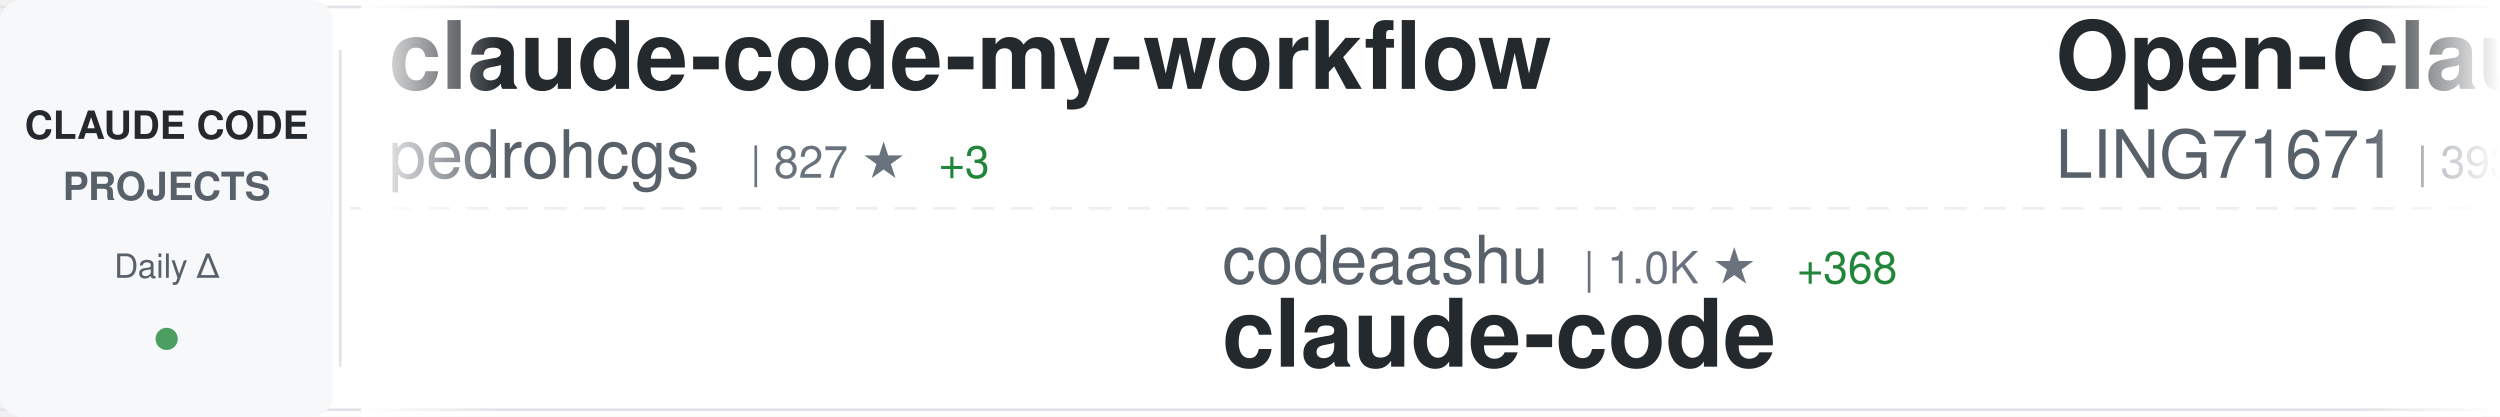
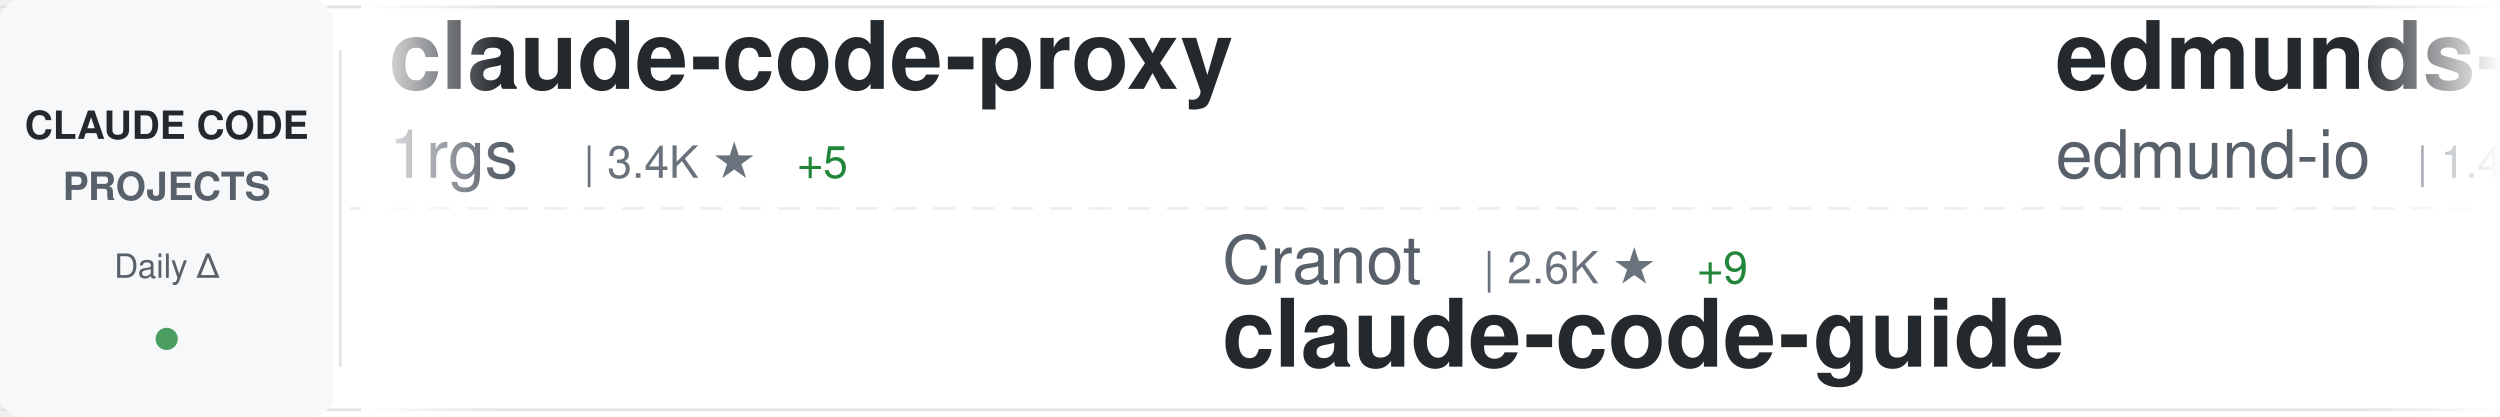
<svg xmlns="http://www.w3.org/2000/svg" width="900" height="150">
  <defs>
    <linearGradient id="awesomeLeftFade" x1="0%" y1="0%" x2="100%" y2="0%">
      <stop offset="0%" style="stop-color:#ffffff;stop-opacity:1" />
      <stop offset="100%" style="stop-color:#ffffff;stop-opacity:0" />
    </linearGradient>
    <linearGradient id="awesomeRightFade" x1="0%" y1="0%" x2="100%" y2="0%">
      <stop offset="0%" style="stop-color:#ffffff;stop-opacity:0" />
      <stop offset="100%" style="stop-color:#ffffff;stop-opacity:1" />
    </linearGradient>
  </defs>
  <rect width="900" height="150" fill="#ffffff" rx="8" />
  <rect x="0" y="2" width="900" height="1" fill="#e1e4e8" />
  <rect x="0" y="147" width="900" height="1" fill="#e1e4e8" />
  <line x1="0" y1="75" x2="900" y2="75" stroke="#e1e4e8" stroke-width="1" stroke-dasharray="8 6" opacity="0.6" />
  <rect x="0" y="0" width="120" height="150" fill="#f6f8fa" rx="8" />
  <text x="60" y="50" font-family="-apple-system, BlinkMacSystemFont, 'Segoe UI', Helvetica, Arial, sans-serif" font-size="14" font-weight="600" fill="#24292e" text-anchor="middle">CLAUDE CODE</text>
  <text x="60" y="72" font-family="-apple-system, BlinkMacSystemFont, 'Segoe UI', Helvetica, Arial, sans-serif" font-size="14" font-weight="600" fill="#586069" text-anchor="middle">PROJECTS</text>
  <text x="60" y="100" font-family="-apple-system, BlinkMacSystemFont, 'Segoe UI', Helvetica, Arial, sans-serif" font-size="12" font-weight="500" fill="#586069" text-anchor="middle">Daily Δ</text>
  <circle cx="60" cy="122" r="4" fill="#22863a" opacity="0.8" />
  <rect x="122" y="18" width="1" height="114" fill="#e1e4e8" />
  <clipPath id="awesomeTickerClip">
    <rect x="130" y="0" width="770" height="150" />
  </clipPath>
  <g clip-path="url(#awesomeTickerClip)">
    <g id="awesomeTickerItems">
      <animateTransform attributeName="transform" attributeType="XML" type="translate" from="0 0" to="-3000 0" dur="54s" repeatCount="indefinite" />
      <g transform="translate(0, 0)">
-         <text x="140" y="32" font-family="-apple-system, BlinkMacSystemFont, 'Segoe UI', Helvetica, Arial, sans-serif" font-size="34" font-weight="600" fill="#24292e">claude-code-my-workflow</text>
-         <text x="140" y="64" font-family="-apple-system, BlinkMacSystemFont, 'Segoe UI', Helvetica, Arial, sans-serif" font-size="24" font-weight="400" fill="#586069">pedrohcgs</text>
-         <text x="270" y="64" font-family="-apple-system, BlinkMacSystemFont, 'Segoe UI', Helvetica, Arial, sans-serif" font-size="16" font-weight="500" fill="#6a737d">| 827 ★</text>
-         <text x="338" y="64" font-family="-apple-system, BlinkMacSystemFont, 'Segoe UI', Helvetica, Arial, sans-serif" font-size="16" font-weight="500" fill="#22863a"> +3</text>
+         <text x="140" y="32" font-family="-apple-system, BlinkMacSystemFont, 'Segoe UI', Helvetica, Arial, sans-serif" font-size="34" font-weight="600" fill="#24292e">claude-code-proxy</text>
+         <text x="140" y="64" font-family="-apple-system, BlinkMacSystemFont, 'Segoe UI', Helvetica, Arial, sans-serif" font-size="24" font-weight="400" fill="#586069">1rgs</text>
+         <text x="210" y="64" font-family="-apple-system, BlinkMacSystemFont, 'Segoe UI', Helvetica, Arial, sans-serif" font-size="16" font-weight="500" fill="#6a737d">| 3.4K ★</text>
+         <text x="287" y="64" font-family="-apple-system, BlinkMacSystemFont, 'Segoe UI', Helvetica, Arial, sans-serif" font-size="16" font-weight="500" fill="#22863a"> +5</text>
      </g>
      <g transform="translate(300, 0)">
-         <text x="140" y="102" font-family="-apple-system, BlinkMacSystemFont, 'Segoe UI', Helvetica, Arial, sans-serif" font-size="24" font-weight="400" fill="#586069">codeaashu</text>
-         <text x="270" y="102" font-family="-apple-system, BlinkMacSystemFont, 'Segoe UI', Helvetica, Arial, sans-serif" font-size="16" font-weight="500" fill="#6a737d">| 1.0K ★</text>
-         <text x="347" y="102" font-family="-apple-system, BlinkMacSystemFont, 'Segoe UI', Helvetica, Arial, sans-serif" font-size="16" font-weight="500" fill="#22863a"> +368</text>
+         <text x="140" y="102" font-family="-apple-system, BlinkMacSystemFont, 'Segoe UI', Helvetica, Arial, sans-serif" font-size="24" font-weight="400" fill="#586069">Cranot</text>
+         <text x="234" y="102" font-family="-apple-system, BlinkMacSystemFont, 'Segoe UI', Helvetica, Arial, sans-serif" font-size="16" font-weight="500" fill="#6a737d">| 2.6K ★</text>
+         <text x="311" y="102" font-family="-apple-system, BlinkMacSystemFont, 'Segoe UI', Helvetica, Arial, sans-serif" font-size="16" font-weight="500" fill="#22863a"> +9</text>
+         <text x="140" y="132" font-family="-apple-system, BlinkMacSystemFont, 'Segoe UI', Helvetica, Arial, sans-serif" font-size="34" font-weight="600" fill="#24292e">claude-code-guide</text>
+       </g>
+       <g transform="translate(600, 0)">
+         <text x="140" y="32" font-family="-apple-system, BlinkMacSystemFont, 'Segoe UI', Helvetica, Arial, sans-serif" font-size="34" font-weight="600" fill="#24292e">edmunds-claude-code</text>
+         <text x="140" y="64" font-family="-apple-system, BlinkMacSystemFont, 'Segoe UI', Helvetica, Arial, sans-serif" font-size="24" font-weight="400" fill="#586069">edmund-io</text>
+         <text x="270" y="64" font-family="-apple-system, BlinkMacSystemFont, 'Segoe UI', Helvetica, Arial, sans-serif" font-size="16" font-weight="500" fill="#6a737d">| 1.4K ★</text>
+         <text x="347" y="64" font-family="-apple-system, BlinkMacSystemFont, 'Segoe UI', Helvetica, Arial, sans-serif" font-size="16" font-weight="500" fill="#22863a"> +2</text>
+       </g>
+       <g transform="translate(900, 0)">
+         <text x="140" y="102" font-family="-apple-system, BlinkMacSystemFont, 'Segoe UI', Helvetica, Arial, sans-serif" font-size="24" font-weight="400" fill="#586069">zstmfhy</text>
+         <text x="246" y="102" font-family="-apple-system, BlinkMacSystemFont, 'Segoe UI', Helvetica, Arial, sans-serif" font-size="16" font-weight="500" fill="#6a737d">| 176 ★</text>
+         <text x="314" y="102" font-family="-apple-system, BlinkMacSystemFont, 'Segoe UI', Helvetica, Arial, sans-serif" font-size="16" font-weight="500" fill="#22863a"> +9</text>
+         <text x="140" y="132" font-family="-apple-system, BlinkMacSystemFont, 'Segoe UI', Helvetica, Arial, sans-serif" font-size="34" font-weight="600" fill="#24292e">Claude-code</text>
+       </g>
+       <g transform="translate(1200, 0)">
+         <text x="140" y="32" font-family="-apple-system, BlinkMacSystemFont, 'Segoe UI', Helvetica, Arial, sans-serif" font-size="34" font-weight="600" fill="#24292e">awesome-claude-code-tool...</text>
+         <text x="140" y="64" font-family="-apple-system, BlinkMacSystemFont, 'Segoe UI', Helvetica, Arial, sans-serif" font-size="24" font-weight="400" fill="#586069">rohitg00</text>
+         <text x="258" y="64" font-family="-apple-system, BlinkMacSystemFont, 'Segoe UI', Helvetica, Arial, sans-serif" font-size="16" font-weight="500" fill="#6a737d">| 1.0K ★</text>
+         <text x="335" y="64" font-family="-apple-system, BlinkMacSystemFont, 'Segoe UI', Helvetica, Arial, sans-serif" font-size="16" font-weight="500" fill="#22863a"> +23</text>
+       </g>
+       <g transform="translate(1500, 0)">
+         <text x="140" y="102" font-family="-apple-system, BlinkMacSystemFont, 'Segoe UI', Helvetica, Arial, sans-serif" font-size="24" font-weight="400" fill="#586069">xorespesp</text>
+         <text x="270" y="102" font-family="-apple-system, BlinkMacSystemFont, 'Segoe UI', Helvetica, Arial, sans-serif" font-size="16" font-weight="500" fill="#6a737d">| 179 ★</text>
+         <text x="338" y="102" font-family="-apple-system, BlinkMacSystemFont, 'Segoe UI', Helvetica, Arial, sans-serif" font-size="16" font-weight="500" fill="#22863a"> +13</text>
        <text x="140" y="132" font-family="-apple-system, BlinkMacSystemFont, 'Segoe UI', Helvetica, Arial, sans-serif" font-size="34" font-weight="600" fill="#24292e">claude-code</text>
      </g>
-       <g transform="translate(600, 0)">
-         <text x="140" y="32" font-family="-apple-system, BlinkMacSystemFont, 'Segoe UI', Helvetica, Arial, sans-serif" font-size="34" font-weight="600" fill="#24292e">Open-ClaudeCode</text>
-         <text x="140" y="64" font-family="-apple-system, BlinkMacSystemFont, 'Segoe UI', Helvetica, Arial, sans-serif" font-size="24" font-weight="400" fill="#586069">LING71671</text>
-         <text x="270" y="64" font-family="-apple-system, BlinkMacSystemFont, 'Segoe UI', Helvetica, Arial, sans-serif" font-size="16" font-weight="500" fill="#6a737d">| 393 ★</text>
-         <text x="338" y="64" font-family="-apple-system, BlinkMacSystemFont, 'Segoe UI', Helvetica, Arial, sans-serif" font-size="16" font-weight="500" fill="#22863a"> +184</text>
-       </g>
-       <g transform="translate(900, 0)">
-         <text x="140" y="102" font-family="-apple-system, BlinkMacSystemFont, 'Segoe UI', Helvetica, Arial, sans-serif" font-size="24" font-weight="400" fill="#586069">Piebald-AI</text>
-         <text x="282" y="102" font-family="-apple-system, BlinkMacSystemFont, 'Segoe UI', Helvetica, Arial, sans-serif" font-size="16" font-weight="500" fill="#6a737d">| 8.1K ★</text>
-         <text x="359" y="102" font-family="-apple-system, BlinkMacSystemFont, 'Segoe UI', Helvetica, Arial, sans-serif" font-size="16" font-weight="500" fill="#22863a"> +151</text>
-         <text x="140" y="132" font-family="-apple-system, BlinkMacSystemFont, 'Segoe UI', Helvetica, Arial, sans-serif" font-size="34" font-weight="600" fill="#24292e">claude-code-system-promp...</text>
-       </g>
-       <g transform="translate(1200, 0)">
+       <g transform="translate(1800, 0)">
        <text x="140" y="32" font-family="-apple-system, BlinkMacSystemFont, 'Segoe UI', Helvetica, Arial, sans-serif" font-size="34" font-weight="600" fill="#24292e">claude-code</text>
-         <text x="140" y="64" font-family="-apple-system, BlinkMacSystemFont, 'Segoe UI', Helvetica, Arial, sans-serif" font-size="24" font-weight="400" fill="#586069">chiragjoshi12</text>
-         <text x="318" y="64" font-family="-apple-system, BlinkMacSystemFont, 'Segoe UI', Helvetica, Arial, sans-serif" font-size="16" font-weight="500" fill="#6a737d">| 135 ★</text>
-         <text x="386" y="64" font-family="-apple-system, BlinkMacSystemFont, 'Segoe UI', Helvetica, Arial, sans-serif" font-size="16" font-weight="500" fill="#22863a"> +37</text>
-       </g>
-       <g transform="translate(1500, 0)">
-         <text x="140" y="102" font-family="-apple-system, BlinkMacSystemFont, 'Segoe UI', Helvetica, Arial, sans-serif" font-size="24" font-weight="400" fill="#586069">anthropics</text>
-         <text x="282" y="102" font-family="-apple-system, BlinkMacSystemFont, 'Segoe UI', Helvetica, Arial, sans-serif" font-size="16" font-weight="500" fill="#6a737d">| 4.1K ★</text>
-         <text x="359" y="102" font-family="-apple-system, BlinkMacSystemFont, 'Segoe UI', Helvetica, Arial, sans-serif" font-size="16" font-weight="500" fill="#22863a"> +7</text>
-         <text x="140" y="132" font-family="-apple-system, BlinkMacSystemFont, 'Segoe UI', Helvetica, Arial, sans-serif" font-size="34" font-weight="600" fill="#24292e">claude-code-security-rev...</text>
-       </g>
-       <g transform="translate(1800, 0)">
-         <text x="140" y="32" font-family="-apple-system, BlinkMacSystemFont, 'Segoe UI', Helvetica, Arial, sans-serif" font-size="34" font-weight="600" fill="#24292e">Claude-Code-Game-Studios</text>
-         <text x="140" y="64" font-family="-apple-system, BlinkMacSystemFont, 'Segoe UI', Helvetica, Arial, sans-serif" font-size="24" font-weight="400" fill="#586069">Donchitos</text>
-         <text x="270" y="64" font-family="-apple-system, BlinkMacSystemFont, 'Segoe UI', Helvetica, Arial, sans-serif" font-size="16" font-weight="500" fill="#6a737d">| 8.0K ★</text>
-         <text x="347" y="64" font-family="-apple-system, BlinkMacSystemFont, 'Segoe UI', Helvetica, Arial, sans-serif" font-size="16" font-weight="500" fill="#22863a"> +151</text>
+         <text x="140" y="64" font-family="-apple-system, BlinkMacSystemFont, 'Segoe UI', Helvetica, Arial, sans-serif" font-size="24" font-weight="400" fill="#586069">isboyjc</text>
+         <text x="246" y="64" font-family="-apple-system, BlinkMacSystemFont, 'Segoe UI', Helvetica, Arial, sans-serif" font-size="16" font-weight="500" fill="#6a737d">| 100 ★</text>
+         <text x="314" y="64" font-family="-apple-system, BlinkMacSystemFont, 'Segoe UI', Helvetica, Arial, sans-serif" font-size="16" font-weight="500" fill="#22863a"> +8</text>
      </g>
      <g transform="translate(2100, 0)">
-         <text x="140" y="102" font-family="-apple-system, BlinkMacSystemFont, 'Segoe UI', Helvetica, Arial, sans-serif" font-size="24" font-weight="400" fill="#586069">qwibitai</text>
-         <text x="258" y="102" font-family="-apple-system, BlinkMacSystemFont, 'Segoe UI', Helvetica, Arial, sans-serif" font-size="16" font-weight="500" fill="#6a737d">| 26.3K ★</text>
-         <text x="344" y="102" font-family="-apple-system, BlinkMacSystemFont, 'Segoe UI', Helvetica, Arial, sans-serif" font-size="16" font-weight="500" fill="#22863a"> +126</text>
-         <text x="140" y="132" font-family="-apple-system, BlinkMacSystemFont, 'Segoe UI', Helvetica, Arial, sans-serif" font-size="34" font-weight="600" fill="#24292e">nanoclaw</text>
+         <text x="140" y="102" font-family="-apple-system, BlinkMacSystemFont, 'Segoe UI', Helvetica, Arial, sans-serif" font-size="24" font-weight="400" fill="#586069">lowcortisolprogrammer</text>
+         <text x="414" y="102" font-family="-apple-system, BlinkMacSystemFont, 'Segoe UI', Helvetica, Arial, sans-serif" font-size="16" font-weight="500" fill="#6a737d">| 164 ★</text>
+         <text x="482" y="102" font-family="-apple-system, BlinkMacSystemFont, 'Segoe UI', Helvetica, Arial, sans-serif" font-size="16" font-weight="500" fill="#22863a"> +2</text>
+         <text x="140" y="132" font-family="-apple-system, BlinkMacSystemFont, 'Segoe UI', Helvetica, Arial, sans-serif" font-size="34" font-weight="600" fill="#24292e">claude-code</text>
      </g>
      <g transform="translate(2400, 0)">
-         <text x="140" y="32" font-family="-apple-system, BlinkMacSystemFont, 'Segoe UI', Helvetica, Arial, sans-serif" font-size="34" font-weight="600" fill="#24292e">awesome-claude-code-suba...</text>
-         <text x="140" y="64" font-family="-apple-system, BlinkMacSystemFont, 'Segoe UI', Helvetica, Arial, sans-serif" font-size="24" font-weight="400" fill="#586069">VoltAgent</text>
-         <text x="270" y="64" font-family="-apple-system, BlinkMacSystemFont, 'Segoe UI', Helvetica, Arial, sans-serif" font-size="16" font-weight="500" fill="#6a737d">| 16.1K ★</text>
-         <text x="356" y="64" font-family="-apple-system, BlinkMacSystemFont, 'Segoe UI', Helvetica, Arial, sans-serif" font-size="16" font-weight="500" fill="#22863a"> +127</text>
+         <text x="140" y="32" font-family="-apple-system, BlinkMacSystemFont, 'Segoe UI', Helvetica, Arial, sans-serif" font-size="34" font-weight="600" fill="#24292e">claude-code</text>
+         <text x="140" y="64" font-family="-apple-system, BlinkMacSystemFont, 'Segoe UI', Helvetica, Arial, sans-serif" font-size="24" font-weight="400" fill="#586069">anthropics</text>
+         <text x="282" y="64" font-family="-apple-system, BlinkMacSystemFont, 'Segoe UI', Helvetica, Arial, sans-serif" font-size="16" font-weight="500" fill="#6a737d">| 107.1K ★</text>
+         <text x="377" y="64" font-family="-apple-system, BlinkMacSystemFont, 'Segoe UI', Helvetica, Arial, sans-serif" font-size="16" font-weight="500" fill="#22863a"> +4.0K</text>
      </g>
      <g transform="translate(2700, 0)">
-         <text x="140" y="102" font-family="-apple-system, BlinkMacSystemFont, 'Segoe UI', Helvetica, Arial, sans-serif" font-size="24" font-weight="400" fill="#586069">claude-code-best</text>
-         <text x="354" y="102" font-family="-apple-system, BlinkMacSystemFont, 'Segoe UI', Helvetica, Arial, sans-serif" font-size="16" font-weight="500" fill="#6a737d">| 10.7K ★</text>
-         <text x="440" y="102" font-family="-apple-system, BlinkMacSystemFont, 'Segoe UI', Helvetica, Arial, sans-serif" font-size="16" font-weight="500" fill="#22863a"> +3.0K</text>
-         <text x="140" y="132" font-family="-apple-system, BlinkMacSystemFont, 'Segoe UI', Helvetica, Arial, sans-serif" font-size="34" font-weight="600" fill="#24292e">claude-code</text>
+         <text x="140" y="102" font-family="-apple-system, BlinkMacSystemFont, 'Segoe UI', Helvetica, Arial, sans-serif" font-size="24" font-weight="400" fill="#586069">ghuntley</text>
+         <text x="258" y="102" font-family="-apple-system, BlinkMacSystemFont, 'Segoe UI', Helvetica, Arial, sans-serif" font-size="16" font-weight="500" fill="#6a737d">| 963 ★</text>
+         <text x="326" y="102" font-family="-apple-system, BlinkMacSystemFont, 'Segoe UI', Helvetica, Arial, sans-serif" font-size="16" font-weight="500" fill="#22863a"> +7</text>
+         <text x="140" y="132" font-family="-apple-system, BlinkMacSystemFont, 'Segoe UI', Helvetica, Arial, sans-serif" font-size="34" font-weight="600" fill="#24292e">claude-code-source-code-...</text>
      </g>
      <g transform="translate(3000, 0)">
-         <text x="140" y="32" font-family="-apple-system, BlinkMacSystemFont, 'Segoe UI', Helvetica, Arial, sans-serif" font-size="34" font-weight="600" fill="#24292e">claude-code-my-workflow</text>
-         <text x="140" y="64" font-family="-apple-system, BlinkMacSystemFont, 'Segoe UI', Helvetica, Arial, sans-serif" font-size="24" font-weight="400" fill="#586069">pedrohcgs</text>
-         <text x="270" y="64" font-family="-apple-system, BlinkMacSystemFont, 'Segoe UI', Helvetica, Arial, sans-serif" font-size="16" font-weight="500" fill="#6a737d">| 827 ★</text>
-         <text x="338" y="64" font-family="-apple-system, BlinkMacSystemFont, 'Segoe UI', Helvetica, Arial, sans-serif" font-size="16" font-weight="500" fill="#22863a"> +3</text>
+         <text x="140" y="32" font-family="-apple-system, BlinkMacSystemFont, 'Segoe UI', Helvetica, Arial, sans-serif" font-size="34" font-weight="600" fill="#24292e">claude-code-proxy</text>
+         <text x="140" y="64" font-family="-apple-system, BlinkMacSystemFont, 'Segoe UI', Helvetica, Arial, sans-serif" font-size="24" font-weight="400" fill="#586069">1rgs</text>
+         <text x="210" y="64" font-family="-apple-system, BlinkMacSystemFont, 'Segoe UI', Helvetica, Arial, sans-serif" font-size="16" font-weight="500" fill="#6a737d">| 3.4K ★</text>
+         <text x="287" y="64" font-family="-apple-system, BlinkMacSystemFont, 'Segoe UI', Helvetica, Arial, sans-serif" font-size="16" font-weight="500" fill="#22863a"> +5</text>
      </g>
      <g transform="translate(3300, 0)">
-         <text x="140" y="102" font-family="-apple-system, BlinkMacSystemFont, 'Segoe UI', Helvetica, Arial, sans-serif" font-size="24" font-weight="400" fill="#586069">codeaashu</text>
-         <text x="270" y="102" font-family="-apple-system, BlinkMacSystemFont, 'Segoe UI', Helvetica, Arial, sans-serif" font-size="16" font-weight="500" fill="#6a737d">| 1.0K ★</text>
-         <text x="347" y="102" font-family="-apple-system, BlinkMacSystemFont, 'Segoe UI', Helvetica, Arial, sans-serif" font-size="16" font-weight="500" fill="#22863a"> +368</text>
-         <text x="140" y="132" font-family="-apple-system, BlinkMacSystemFont, 'Segoe UI', Helvetica, Arial, sans-serif" font-size="34" font-weight="600" fill="#24292e">claude-code</text>
+         <text x="140" y="102" font-family="-apple-system, BlinkMacSystemFont, 'Segoe UI', Helvetica, Arial, sans-serif" font-size="24" font-weight="400" fill="#586069">Cranot</text>
+         <text x="234" y="102" font-family="-apple-system, BlinkMacSystemFont, 'Segoe UI', Helvetica, Arial, sans-serif" font-size="16" font-weight="500" fill="#6a737d">| 2.6K ★</text>
+         <text x="311" y="102" font-family="-apple-system, BlinkMacSystemFont, 'Segoe UI', Helvetica, Arial, sans-serif" font-size="16" font-weight="500" fill="#22863a"> +9</text>
+         <text x="140" y="132" font-family="-apple-system, BlinkMacSystemFont, 'Segoe UI', Helvetica, Arial, sans-serif" font-size="34" font-weight="600" fill="#24292e">claude-code-guide</text>
      </g>
      <g transform="translate(3600, 0)">
-         <text x="140" y="32" font-family="-apple-system, BlinkMacSystemFont, 'Segoe UI', Helvetica, Arial, sans-serif" font-size="34" font-weight="600" fill="#24292e">Open-ClaudeCode</text>
-         <text x="140" y="64" font-family="-apple-system, BlinkMacSystemFont, 'Segoe UI', Helvetica, Arial, sans-serif" font-size="24" font-weight="400" fill="#586069">LING71671</text>
-         <text x="270" y="64" font-family="-apple-system, BlinkMacSystemFont, 'Segoe UI', Helvetica, Arial, sans-serif" font-size="16" font-weight="500" fill="#6a737d">| 393 ★</text>
-         <text x="338" y="64" font-family="-apple-system, BlinkMacSystemFont, 'Segoe UI', Helvetica, Arial, sans-serif" font-size="16" font-weight="500" fill="#22863a"> +184</text>
+         <text x="140" y="32" font-family="-apple-system, BlinkMacSystemFont, 'Segoe UI', Helvetica, Arial, sans-serif" font-size="34" font-weight="600" fill="#24292e">edmunds-claude-code</text>
+         <text x="140" y="64" font-family="-apple-system, BlinkMacSystemFont, 'Segoe UI', Helvetica, Arial, sans-serif" font-size="24" font-weight="400" fill="#586069">edmund-io</text>
+         <text x="270" y="64" font-family="-apple-system, BlinkMacSystemFont, 'Segoe UI', Helvetica, Arial, sans-serif" font-size="16" font-weight="500" fill="#6a737d">| 1.4K ★</text>
+         <text x="347" y="64" font-family="-apple-system, BlinkMacSystemFont, 'Segoe UI', Helvetica, Arial, sans-serif" font-size="16" font-weight="500" fill="#22863a"> +2</text>
      </g>
      <g transform="translate(3900, 0)">
-         <text x="140" y="102" font-family="-apple-system, BlinkMacSystemFont, 'Segoe UI', Helvetica, Arial, sans-serif" font-size="24" font-weight="400" fill="#586069">Piebald-AI</text>
-         <text x="282" y="102" font-family="-apple-system, BlinkMacSystemFont, 'Segoe UI', Helvetica, Arial, sans-serif" font-size="16" font-weight="500" fill="#6a737d">| 8.1K ★</text>
-         <text x="359" y="102" font-family="-apple-system, BlinkMacSystemFont, 'Segoe UI', Helvetica, Arial, sans-serif" font-size="16" font-weight="500" fill="#22863a"> +151</text>
-         <text x="140" y="132" font-family="-apple-system, BlinkMacSystemFont, 'Segoe UI', Helvetica, Arial, sans-serif" font-size="34" font-weight="600" fill="#24292e">claude-code-system-promp...</text>
+         <text x="140" y="102" font-family="-apple-system, BlinkMacSystemFont, 'Segoe UI', Helvetica, Arial, sans-serif" font-size="24" font-weight="400" fill="#586069">zstmfhy</text>
+         <text x="246" y="102" font-family="-apple-system, BlinkMacSystemFont, 'Segoe UI', Helvetica, Arial, sans-serif" font-size="16" font-weight="500" fill="#6a737d">| 176 ★</text>
+         <text x="314" y="102" font-family="-apple-system, BlinkMacSystemFont, 'Segoe UI', Helvetica, Arial, sans-serif" font-size="16" font-weight="500" fill="#22863a"> +9</text>
+         <text x="140" y="132" font-family="-apple-system, BlinkMacSystemFont, 'Segoe UI', Helvetica, Arial, sans-serif" font-size="34" font-weight="600" fill="#24292e">Claude-code</text>
      </g>
    </g>
  </g>
  <rect x="130" y="0" width="50" height="150" fill="url(#awesomeLeftFade)" />
  <rect x="850" y="0" width="50" height="150" fill="url(#awesomeRightFade)" />
</svg>
